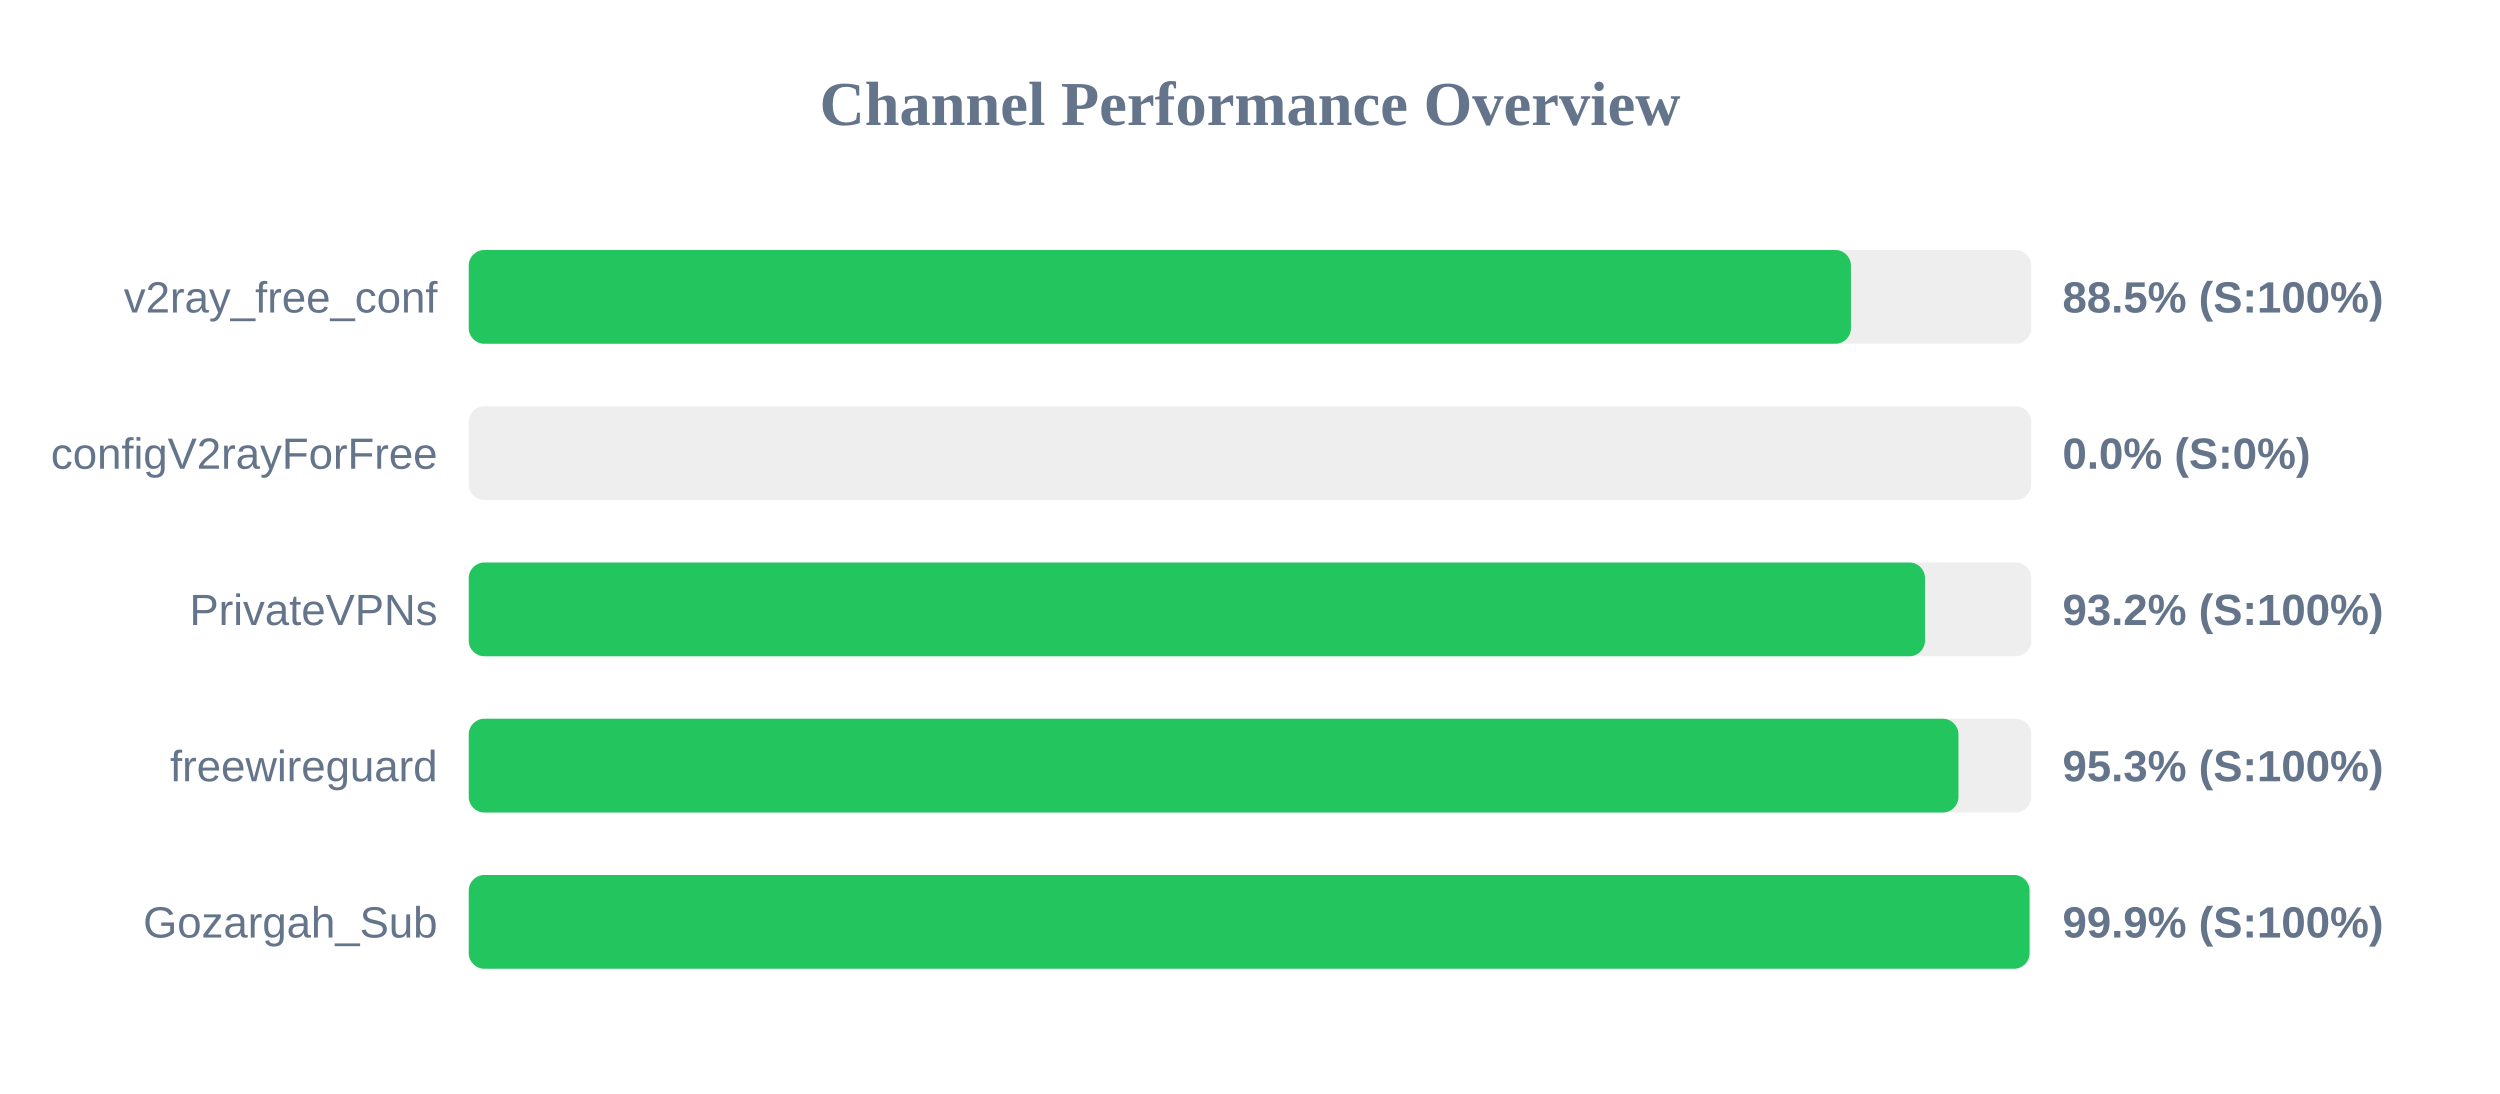
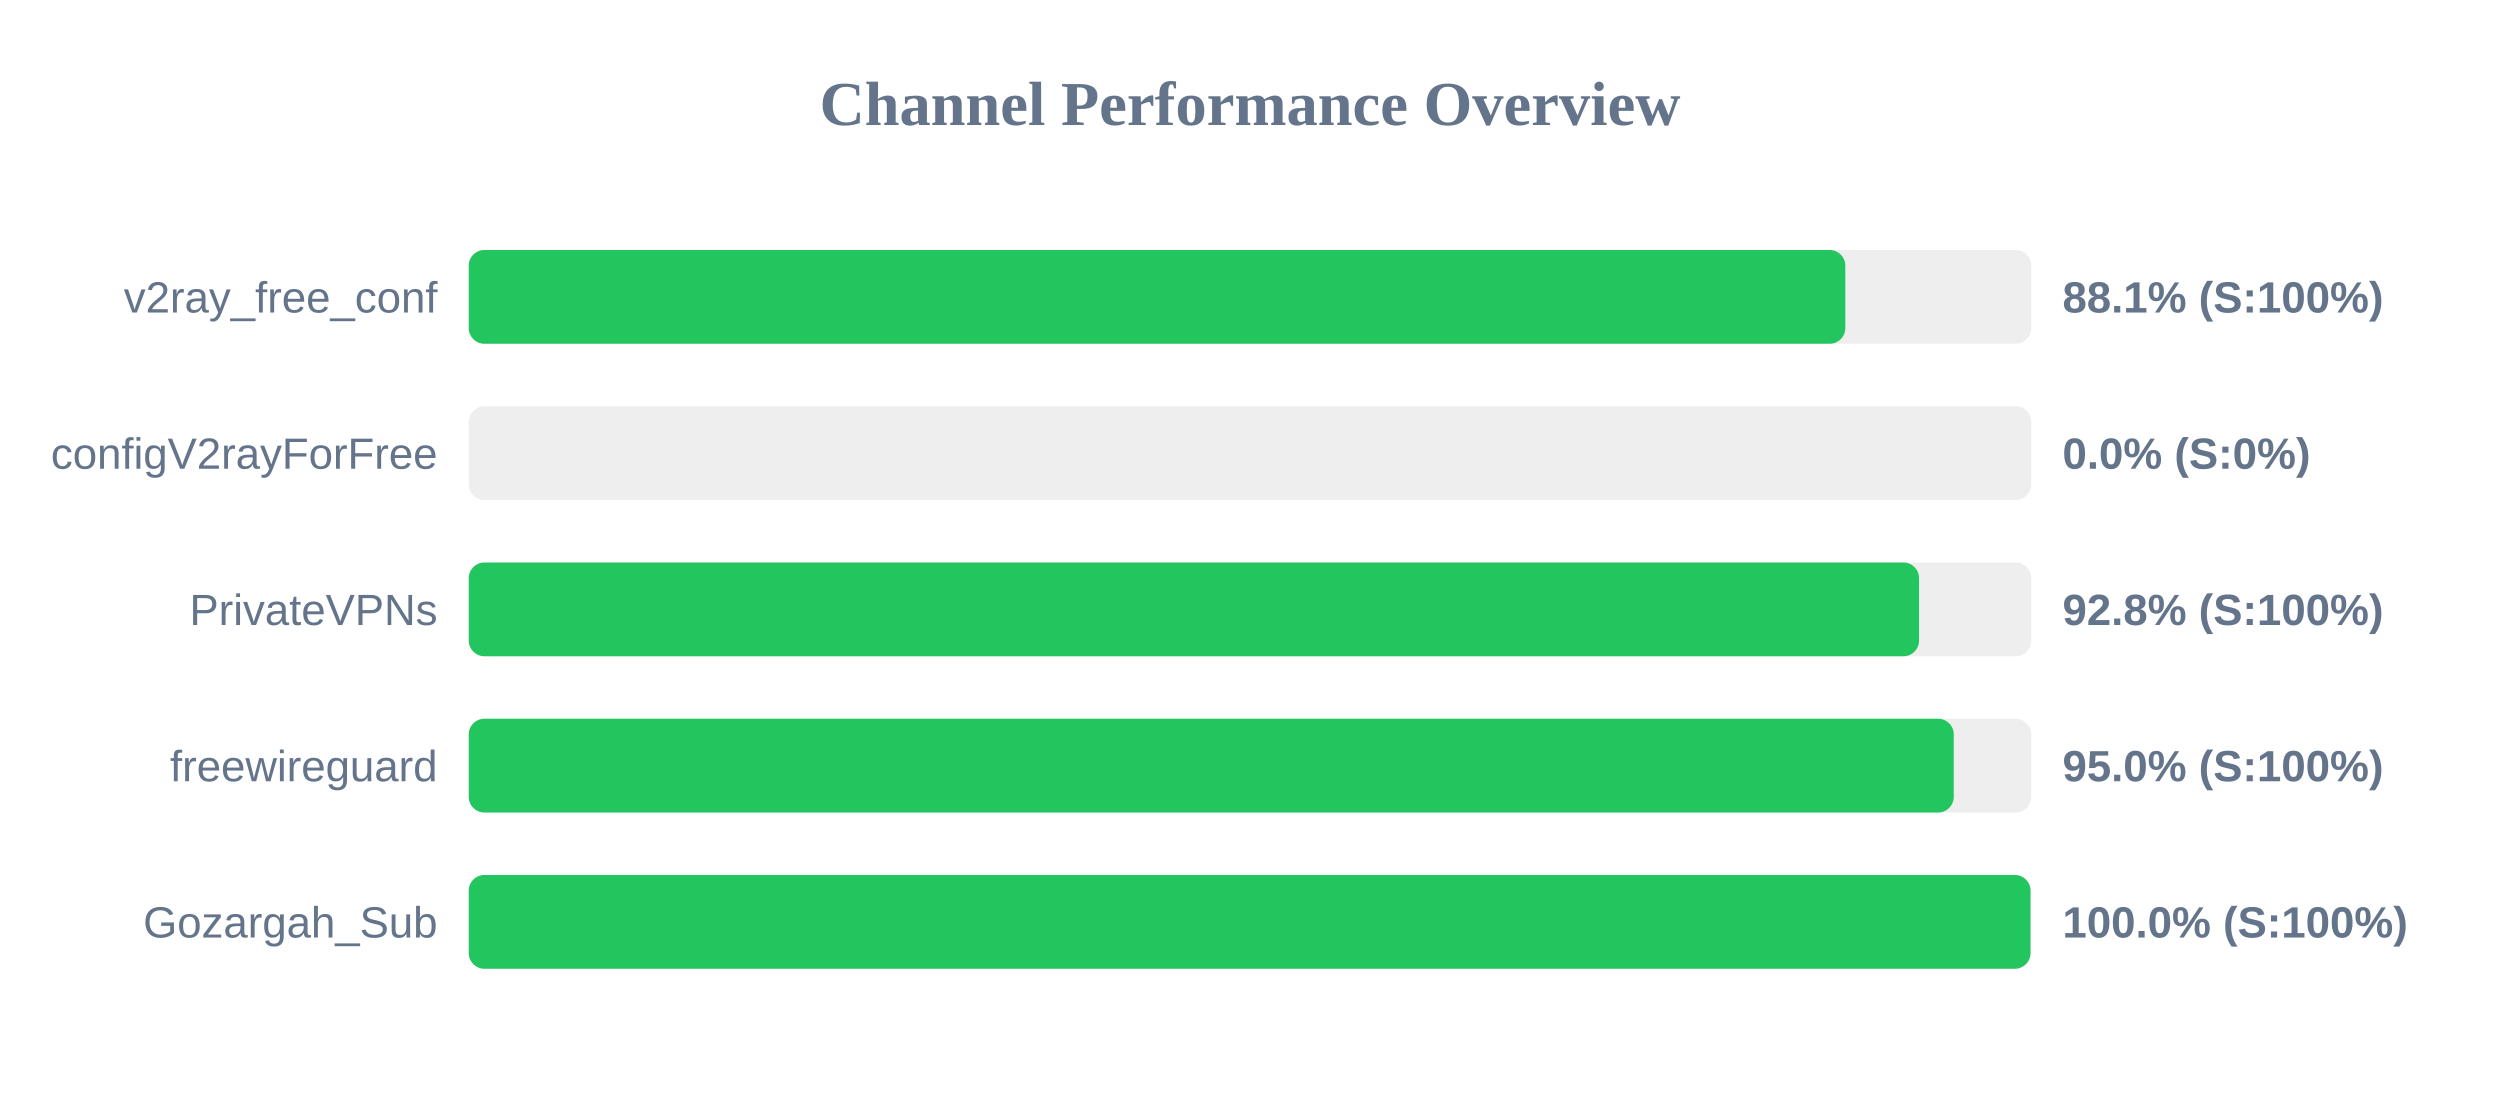
<svg xmlns="http://www.w3.org/2000/svg" width="800" height="350" version="1.1">
  <style>
        .row { font: 14px Arial; fill: #64748b; }
        .score { font: bold 14px Arial; fill: #64748b; }
    </style>
  <text x="400" y="40" text-anchor="middle" font-size="20px" font-weight="bold" fill="#64748b">Channel Performance Overview</text>
  <rect x="150" y="80" width="500" height="30" fill="#eee" rx="5" />
-   <rect x="150" y="80" width="442.3" height="30" fill="#22c55e" rx="5" />
+   <rect x="150" y="80" width="440.5" height="30" fill="#22c55e" rx="5" />
  <text x="140" y="100" text-anchor="end" class="row">v2ray_free_conf</text>
-   <text x="660" y="100" text-anchor="start" class="score">88.5% (S:100%)</text>
+   <text x="660" y="100" text-anchor="start" class="score">88.1% (S:100%)</text>
  <rect x="150" y="130" width="500" height="30" fill="#eee" rx="5" />
  <rect x="150" y="130" width="0.0" height="30" fill="#ef4444" rx="5" />
  <text x="140" y="150" text-anchor="end" class="row">configV2rayForFree</text>
  <text x="660" y="150" text-anchor="start" class="score">0.0% (S:0%)</text>
  <rect x="150" y="180" width="500" height="30" fill="#eee" rx="5" />
-   <rect x="150" y="180" width="466.0" height="30" fill="#22c55e" rx="5" />
+   <rect x="150" y="180" width="464.1" height="30" fill="#22c55e" rx="5" />
  <text x="140" y="200" text-anchor="end" class="row">PrivateVPNs</text>
-   <text x="660" y="200" text-anchor="start" class="score">93.2% (S:100%)</text>
+   <text x="660" y="200" text-anchor="start" class="score">92.8% (S:100%)</text>
  <rect x="150" y="230" width="500" height="30" fill="#eee" rx="5" />
-   <rect x="150" y="230" width="476.7" height="30" fill="#22c55e" rx="5" />
+   <rect x="150" y="230" width="475.2" height="30" fill="#22c55e" rx="5" />
  <text x="140" y="250" text-anchor="end" class="row">freewireguard</text>
-   <text x="660" y="250" text-anchor="start" class="score">95.3% (S:100%)</text>
+   <text x="660" y="250" text-anchor="start" class="score">95.0% (S:100%)</text>
  <rect x="150" y="280" width="500" height="30" fill="#eee" rx="5" />
-   <rect x="150" y="280" width="499.45" height="30" fill="#22c55e" rx="5" />
+   <rect x="150" y="280" width="499.75" height="30" fill="#22c55e" rx="5" />
  <text x="140" y="300" text-anchor="end" class="row">Gozargah_Sub</text>
-   <text x="660" y="300" text-anchor="start" class="score">99.9% (S:100%)</text>
+   <text x="660" y="300" text-anchor="start" class="score">100.0% (S:100%)</text>
</svg>
